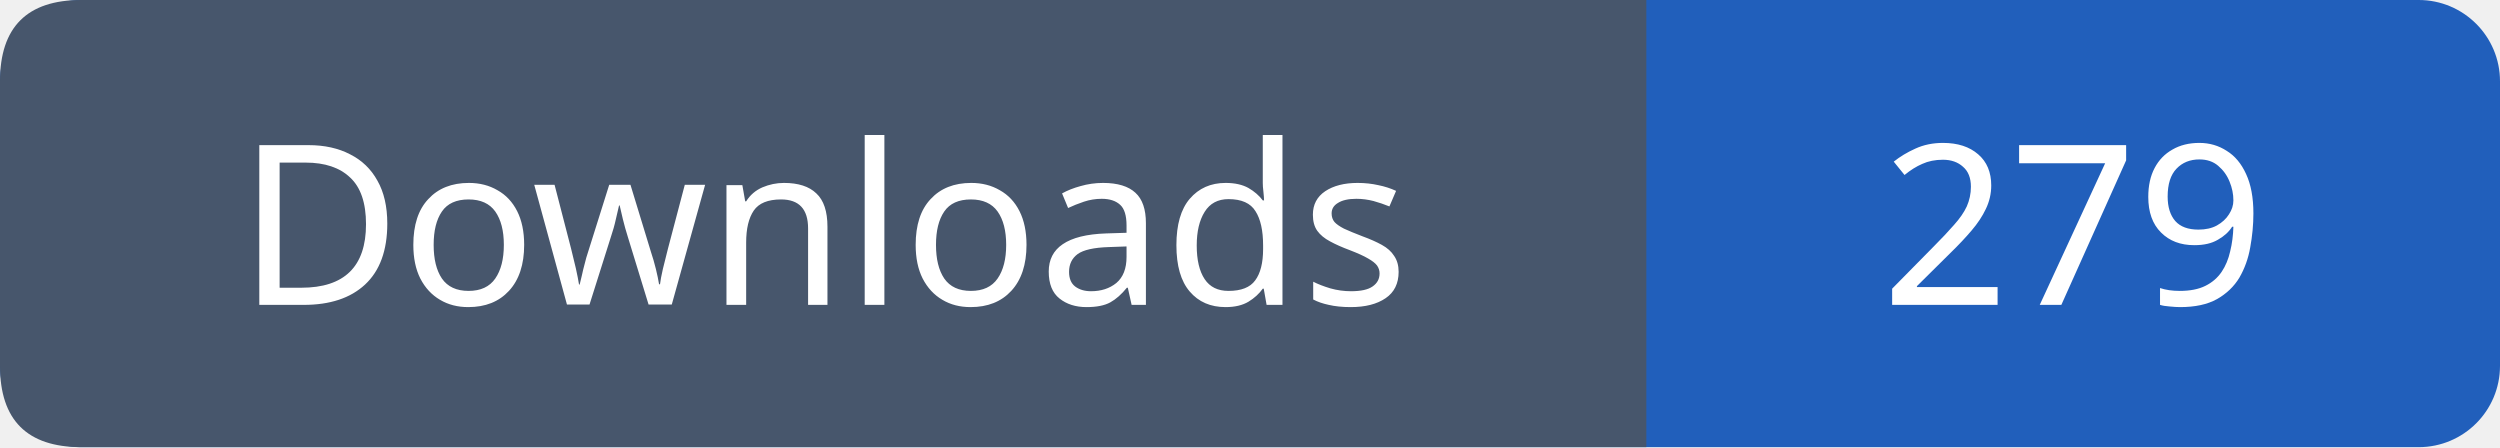
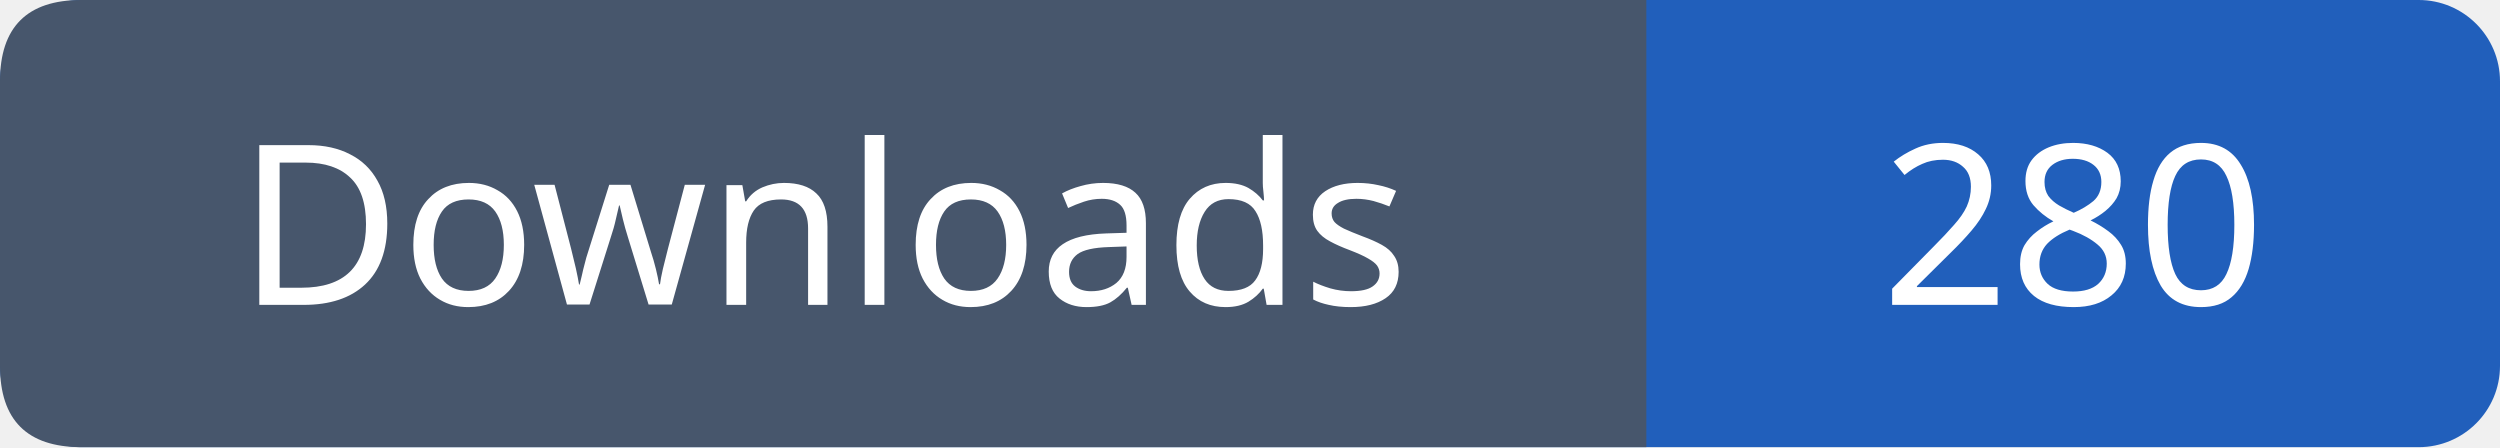
- <svg xmlns="http://www.w3.org/2000/svg" width="123" height="22" viewBox="0 0 123 22" role="img" aria-label="Downloads: 279">
+ <svg xmlns="http://www.w3.org/2000/svg" width="123" height="22" viewBox="0 0 123 22" role="img" aria-label="Downloads: 280">
  <rect width="123" height="22" rx="4" fill="#215fbb" />
  <path fill="#47566c" d="M4 0h77v22H4q-4 0-4-4V4q0-4 4-4" />
  <g font-family="Verdana,sans-serif" font-size="11" fill="white" text-anchor="middle">
    <text x="40.5" y="15">Downloads</text>
-     <text x="102.0" y="15">279</text>
+     <text x="102.0" y="15">280</text>
  </g>
</svg>
